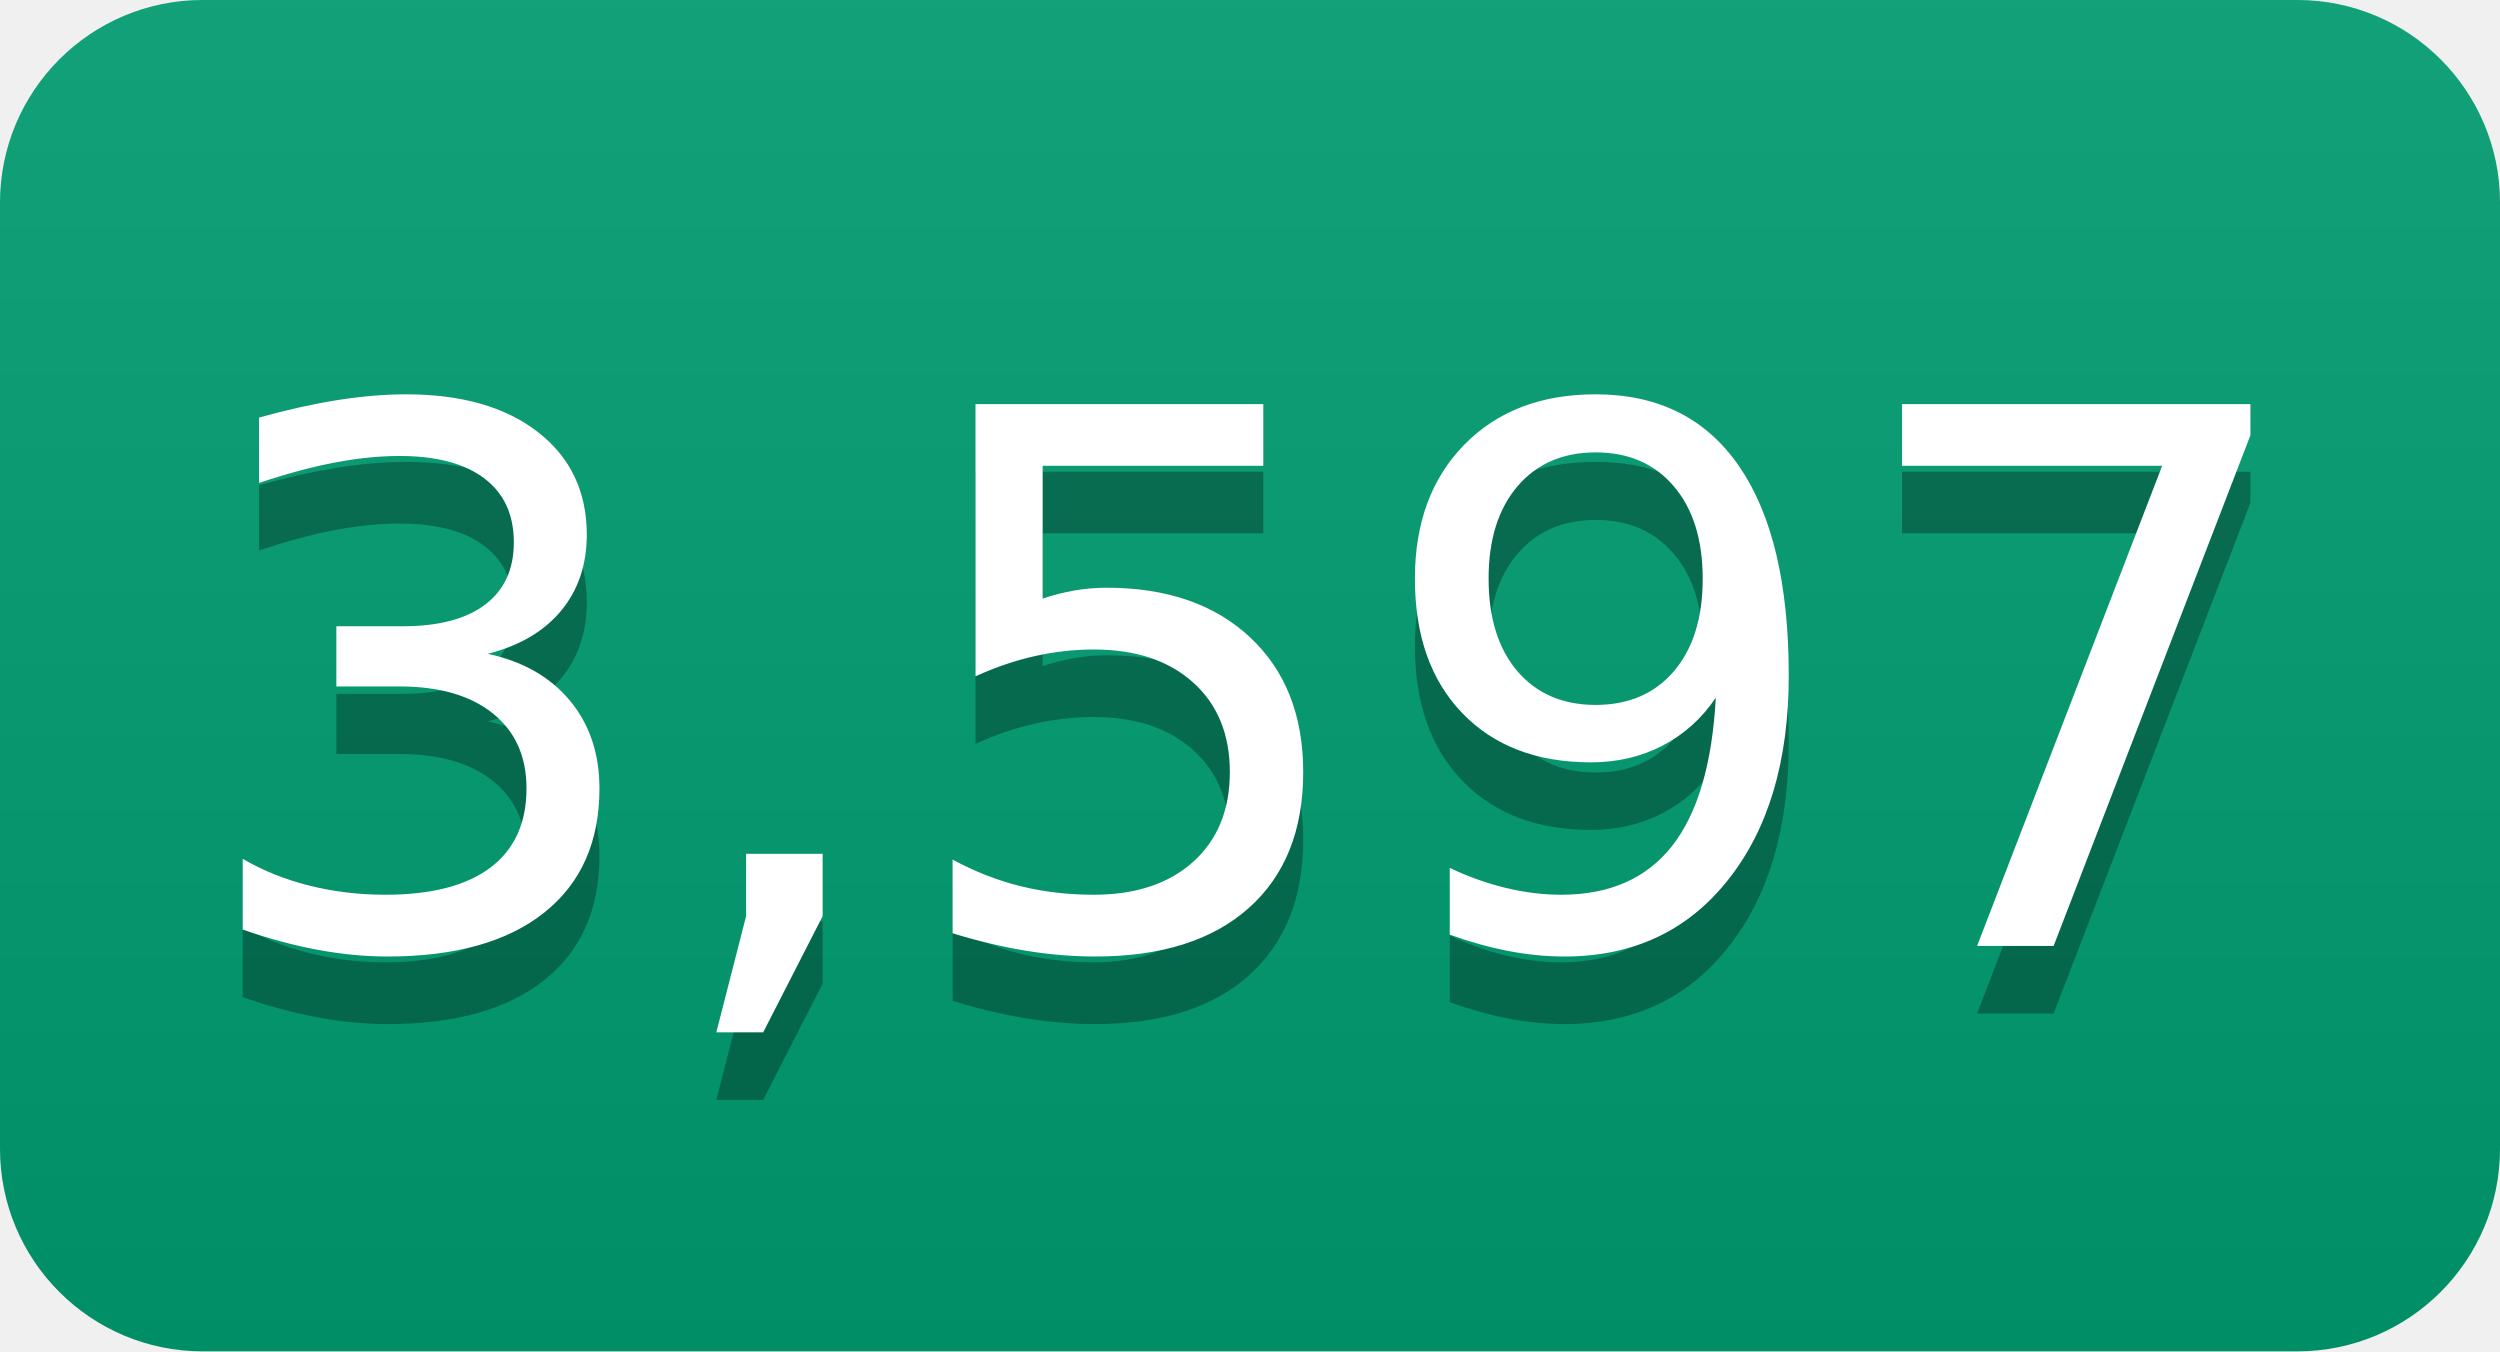
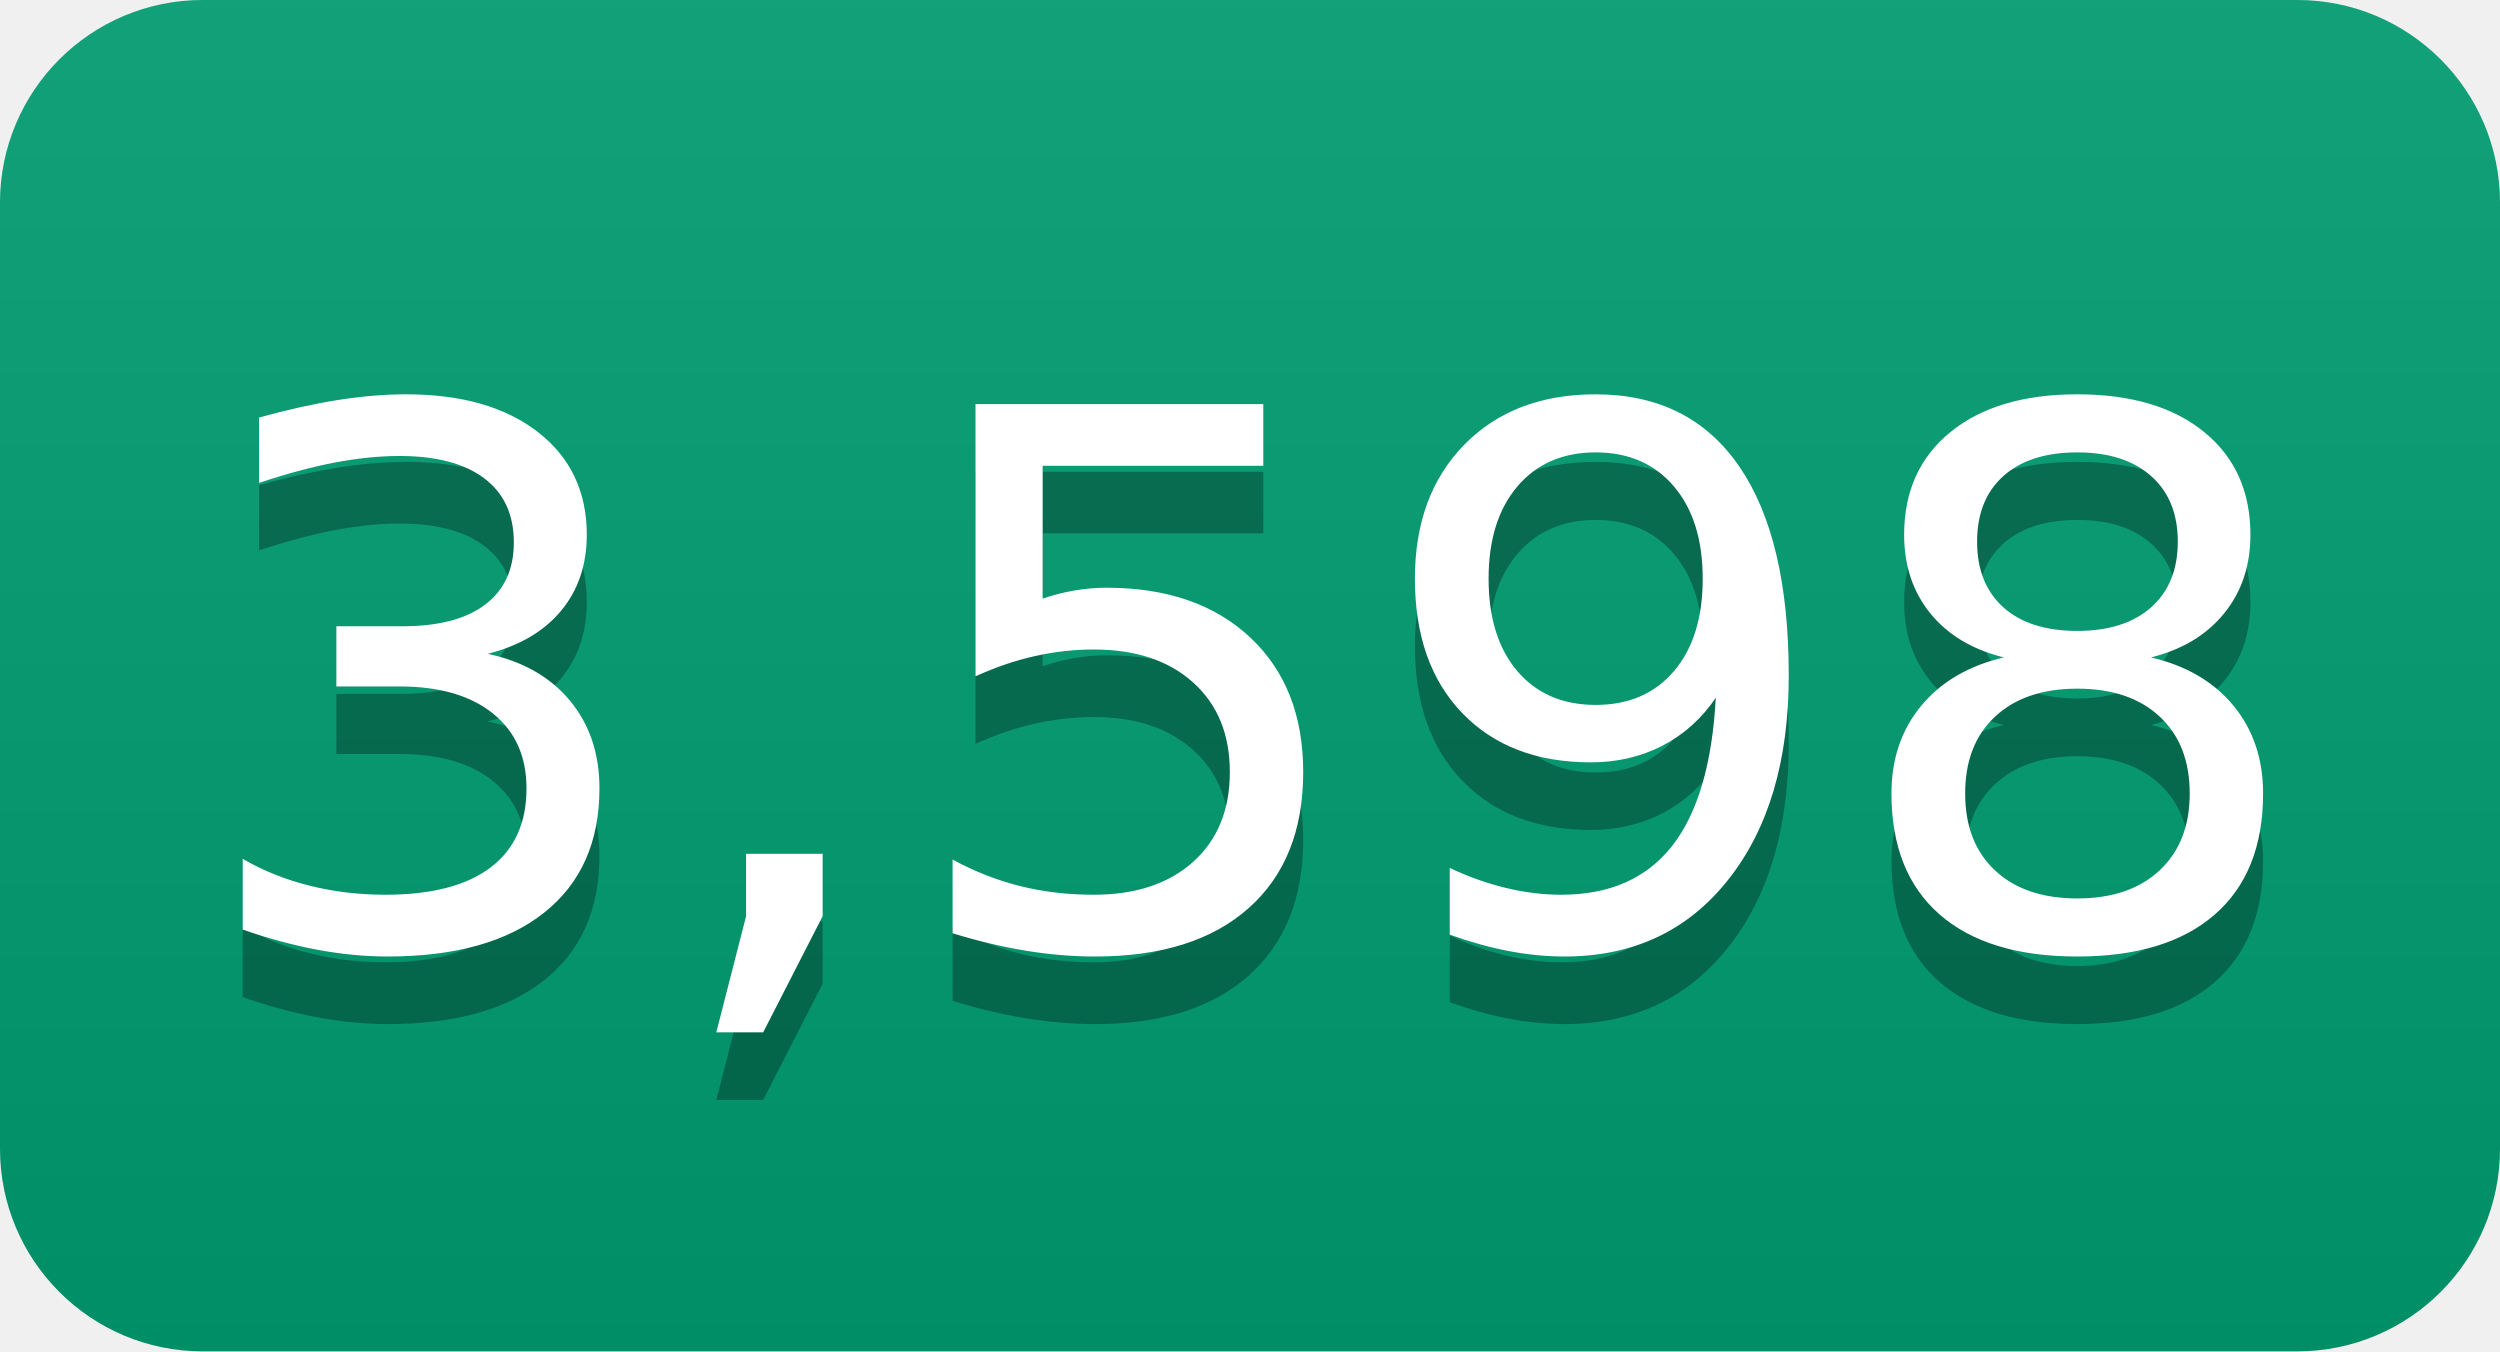
- <svg xmlns="http://www.w3.org/2000/svg" width="37" height="20" role="img" aria-label="3,597">
+ <svg xmlns="http://www.w3.org/2000/svg" width="37" height="20" role="img" aria-label="3,598">
  <linearGradient id="s" x2="0" y2="100%">
    <stop offset="0" stop-color="#bbb" stop-opacity=".1" />
    <stop offset="1" stop-opacity=".1" />
  </linearGradient>
  <clipPath id="r">
    <rect width="37" height="20" rx="3" fill="#fff" />
  </clipPath>
  <g clip-path="url(#r)">
    <rect width="0" height="20" fill="#009e73" />
    <rect x="0" width="37" height="20" fill="#009e73" />
    <rect width="37" height="20" fill="url(#s)" />
  </g>
  <g fill="#fff" text-anchor="middle" font-family="Verdana,Geneva,DejaVu Sans,sans-serif" text-rendering="geometricPrecision" font-size="110">
-     <text aria-hidden="true" x="185" y="150" fill="#010101" fill-opacity=".3" transform="scale(.1)" textLength="270">3,597</text>
-     <text x="185" y="140" transform="scale(.1)" fill="#fff" textLength="270">3,597</text>
+     <text aria-hidden="true" x="185" y="150" fill="#010101" fill-opacity=".3" transform="scale(.1)" textLength="270">3,598</text>
+     <text x="185" y="140" transform="scale(.1)" fill="#fff" textLength="270">3,598</text>
  </g>
</svg>
